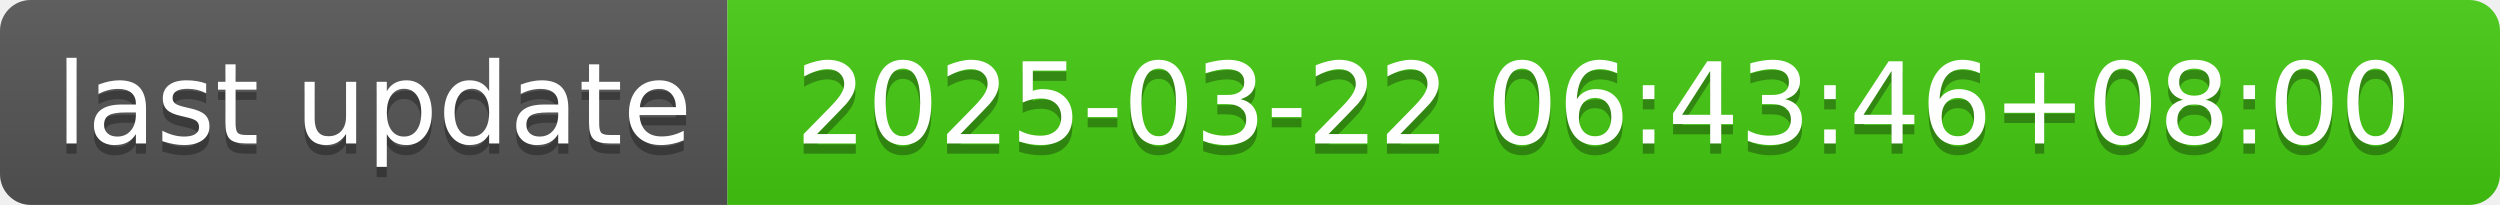
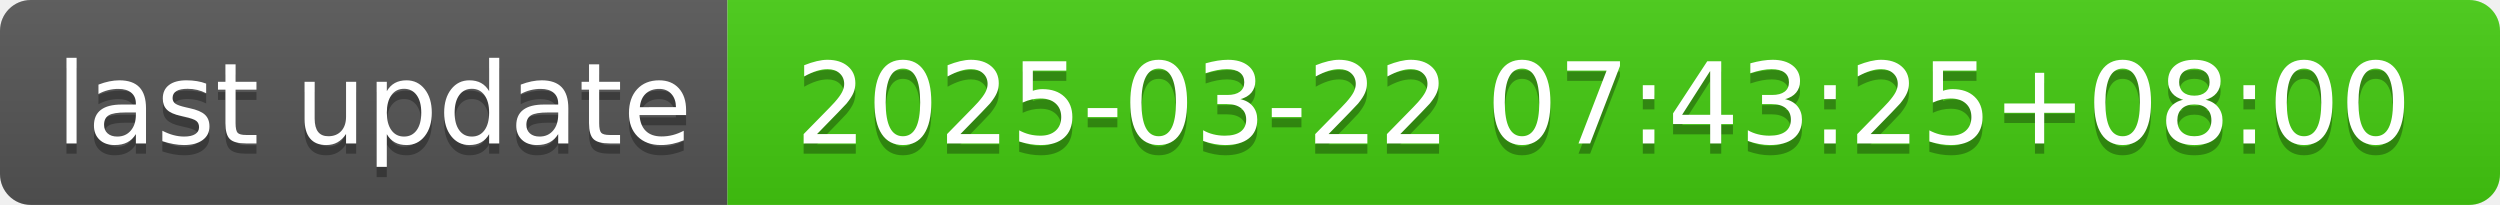
- <svg xmlns="http://www.w3.org/2000/svg" width="244" height="20" role="img" aria-label="last update: 2025-03-22 06:43:46+08:00">
+ <svg xmlns="http://www.w3.org/2000/svg" width="244" height="20" role="img" aria-label="last update: 2025-03-22 07:43:25+08:00">
  <linearGradient id="s" x2="0" y2="100%">
    <stop offset="0" stop-color="#bbb" stop-opacity=".1" />
    <stop offset="1" stop-opacity=".1" />
  </linearGradient>
  <clipPath id="r">
    <rect width="244" height="20" rx="3" fill="#fff" />
  </clipPath>
  <g clip-path="url(#r)">
    <rect width="71" height="20" fill="#555" />
    <rect x="71" width="173" height="20" fill="#4c1" />
    <rect width="244" height="20" fill="url(#s)" />
  </g>
  <g fill="#fff" text-anchor="middle" font-family="Verdana,Geneva,DejaVu Sans,sans-serif" text-rendering="geometricPrecision" font-size="110">
    <text aria-hidden="true" x="365" y="150" fill="#010101" fill-opacity=".3" transform="scale(.1)" textLength="610">last update</text>
    <text x="365" y="140" transform="scale(.1)" fill="#fff" textLength="610">last update</text>
-     <text aria-hidden="true" x="1565" y="150" fill="#010101" fill-opacity=".3" transform="scale(.1)" textLength="1630">2025-03-22 06:43:46+08:00</text>
-     <text x="1565" y="140" transform="scale(.1)" fill="#fff" textLength="1630">2025-03-22 06:43:46+08:00</text>
+     <text aria-hidden="true" x="1565" y="150" fill="#010101" fill-opacity=".3" transform="scale(.1)" textLength="1630">2025-03-22 07:43:25+08:00</text>
+     <text x="1565" y="140" transform="scale(.1)" fill="#fff" textLength="1630">2025-03-22 07:43:25+08:00</text>
  </g>
</svg>
